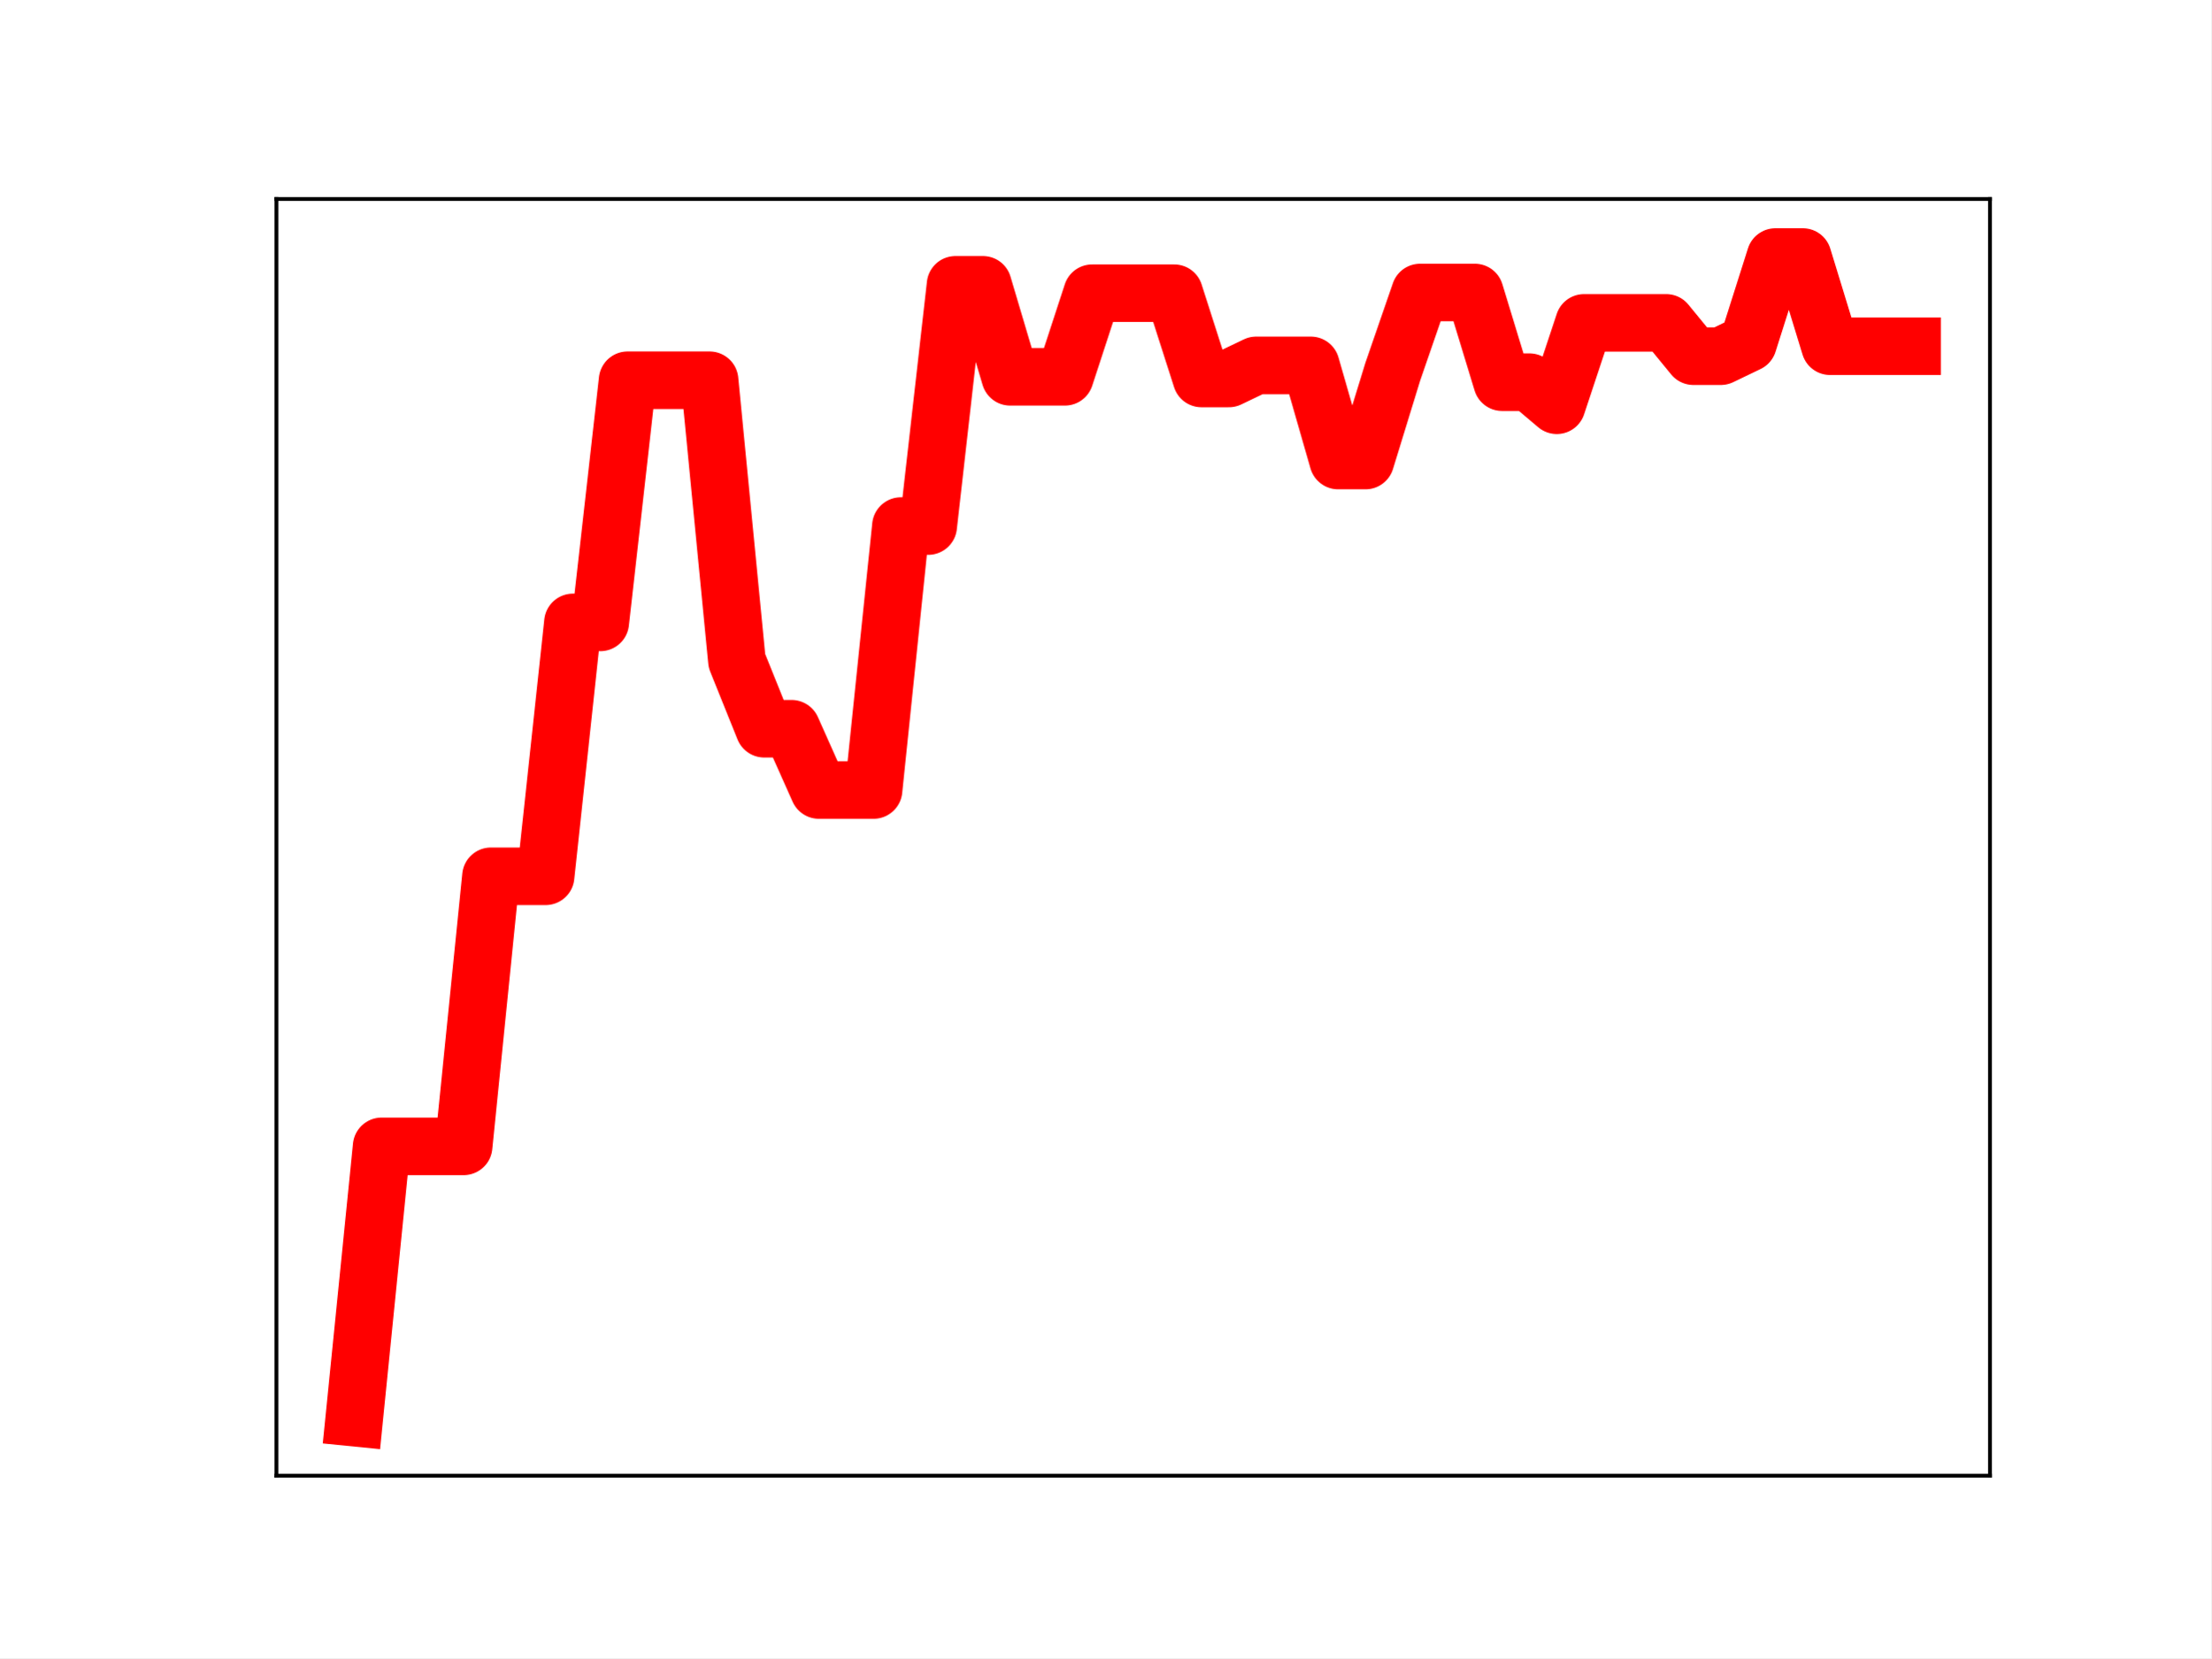
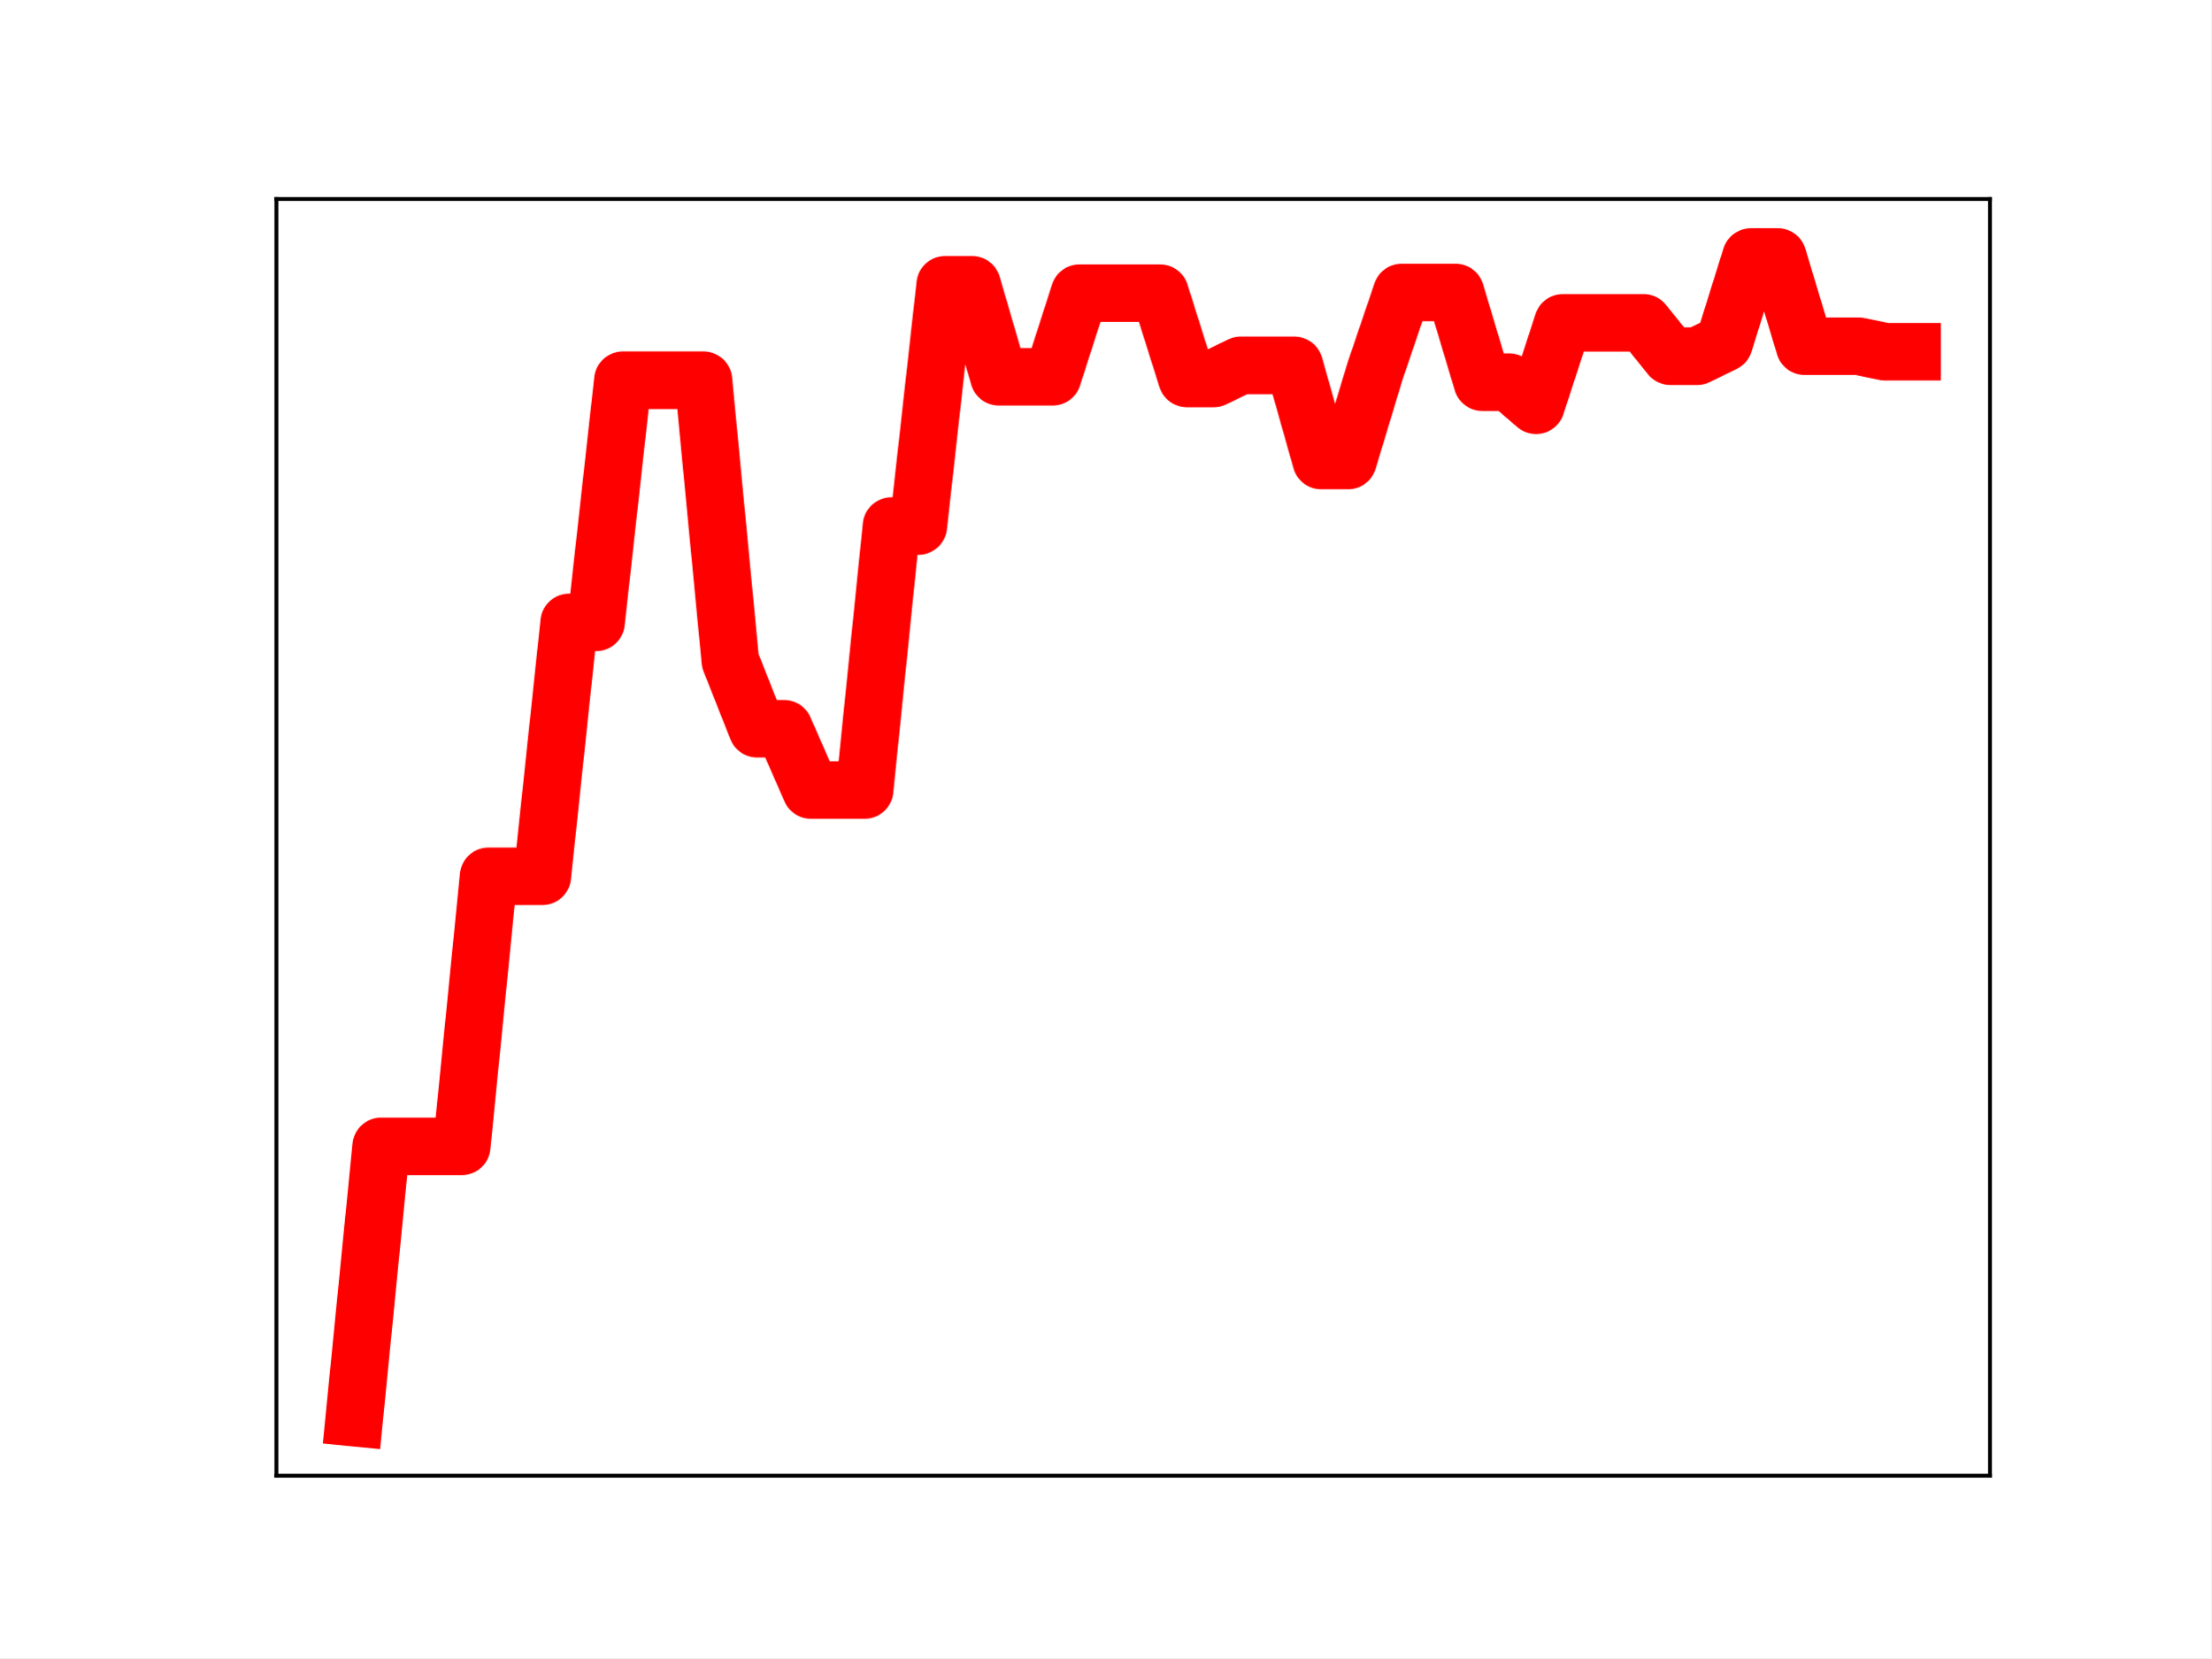
<svg xmlns="http://www.w3.org/2000/svg" xmlns:xlink="http://www.w3.org/1999/xlink" height="345.6pt" version="1.1" viewBox="0 0 460.8 345.6" width="460.8pt">
  <defs>
    <style type="text/css">
*{stroke-linecap:butt;stroke-linejoin:round;}
  </style>
  </defs>
  <g id="figure_1">
    <g id="patch_1">
      <path d="M 0 345.6  L 460.8 345.6  L 460.8 0  L 0 0  z " style="fill:#ffffff;" />
    </g>
    <g id="axes_1">
      <g id="patch_2">
        <path d="M 57.6 307.584  L 414.72 307.584  L 414.72 41.472  L 57.6 41.472  z " style="fill:#ffffff;" />
      </g>
      <g id="line2d_1">
-         <path clip-path="url(#p56b62d1f92)" d="M 73.833 295.488  L 79.528 238.94  L 85.224 238.94  L 90.92 238.94  L 96.616 238.94  L 102.311 182.646  L 108.007 182.646  L 113.703 182.646  L 119.398 129.727  L 125.094 129.727  L 130.79 79.251  L 136.485 79.251  L 142.181 79.251  L 147.877 79.251  L 153.572 137.743  L 159.268 151.89  L 164.964 151.89  L 170.66 164.662  L 176.355 164.662  L 182.051 164.662  L 187.747 109.646  L 193.442 109.646  L 199.138 59.353  L 204.834 59.353  L 210.529 78.533  L 216.225 78.533  L 221.921 78.533  L 227.616 61.105  L 233.312 61.105  L 239.008 61.105  L 244.704 61.105  L 250.399 78.882  L 256.095 78.882  L 261.791 76.153  L 267.486 76.153  L 273.182 76.153  L 278.878 95.984  L 284.573 95.984  L 290.269 77.451  L 295.965 60.958  L 301.66 60.958  L 307.356 60.958  L 313.052 79.655  L 318.748 79.655  L 324.443 84.464  L 330.139 67.286  L 335.835 67.286  L 341.53 67.286  L 347.226 67.286  L 352.922 74.239  L 358.617 74.239  L 364.313 71.501  L 370.009 53.568  L 375.704 53.568  L 381.4 72.158  L 387.096 72.158  L 392.792 72.158  L 398.487 72.158  " style="fill:none;stroke:#ff0000;stroke-linecap:square;stroke-width:12;" />
+         <path clip-path="url(#p2b90d12c64)" d="M 73.833 295.488  L 79.43 238.94  L 85.028 238.94  L 90.625 238.94  L 96.223 238.94  L 101.82 182.646  L 107.418 182.646  L 113.015 182.646  L 118.613 129.727  L 124.21 129.727  L 129.808 79.251  L 135.405 79.251  L 141.003 79.251  L 146.6 79.251  L 152.198 137.743  L 157.795 151.89  L 163.393 151.89  L 168.99 164.662  L 174.588 164.662  L 180.185 164.662  L 185.783 109.646  L 191.38 109.646  L 196.978 59.353  L 202.575 59.353  L 208.173 78.533  L 213.77 78.533  L 219.368 78.533  L 224.965 61.105  L 230.563 61.105  L 236.16 61.105  L 241.757 61.105  L 247.355 78.882  L 252.952 78.882  L 258.55 76.153  L 264.147 76.153  L 269.745 76.153  L 275.342 95.984  L 280.94 95.984  L 286.537 77.451  L 292.135 60.958  L 297.732 60.958  L 303.33 60.958  L 308.927 79.655  L 314.525 79.655  L 320.122 84.464  L 325.72 67.286  L 331.317 67.286  L 336.915 67.286  L 342.512 67.286  L 348.11 74.239  L 353.707 74.239  L 359.305 71.501  L 364.902 53.568  L 370.5 53.568  L 376.097 72.158  L 381.695 72.158  L 387.292 72.158  L 392.89 73.311  L 398.487 73.311  " style="fill:none;stroke:#ff0000;stroke-linecap:square;stroke-width:12;" />
        <defs>
-           <path d="M 0 3  C 0.796 3 1.559 2.684 2.121 2.121  C 2.684 1.559 3 0.796 3 0  C 3 -0.796 2.684 -1.559 2.121 -2.121  C 1.559 -2.684 0.796 -3 0 -3  C -0.796 -3 -1.559 -2.684 -2.121 -2.121  C -2.684 -1.559 -3 -0.796 -3 0  C -3 0.796 -2.684 1.559 -2.121 2.121  C -1.559 2.684 -0.796 3 0 3  z " id="m3f7f3116af" style="stroke:#ff0000;" />
+           <path d="M 0 3  C 0.796 3 1.559 2.684 2.121 2.121  C 2.684 1.559 3 0.796 3 0  C 3 -0.796 2.684 -1.559 2.121 -2.121  C 1.559 -2.684 0.796 -3 0 -3  C -0.796 -3 -1.559 -2.684 -2.121 -2.121  C -2.684 -1.559 -3 -0.796 -3 0  C -3 0.796 -2.684 1.559 -2.121 2.121  C -1.559 2.684 -0.796 3 0 3  z " id="m2ef2a1032c" style="stroke:#ff0000;" />
        </defs>
-         <g clip-path="url(#p56b62d1f92)">
-           <use style="fill:#ff0000;stroke:#ff0000;" x="73.833" xlink:href="#m3f7f3116af" y="295.488" />
-           <use style="fill:#ff0000;stroke:#ff0000;" x="79.528" xlink:href="#m3f7f3116af" y="238.94" />
-           <use style="fill:#ff0000;stroke:#ff0000;" x="85.224" xlink:href="#m3f7f3116af" y="238.94" />
-           <use style="fill:#ff0000;stroke:#ff0000;" x="90.92" xlink:href="#m3f7f3116af" y="238.94" />
-           <use style="fill:#ff0000;stroke:#ff0000;" x="96.616" xlink:href="#m3f7f3116af" y="238.94" />
-           <use style="fill:#ff0000;stroke:#ff0000;" x="102.311" xlink:href="#m3f7f3116af" y="182.646" />
-           <use style="fill:#ff0000;stroke:#ff0000;" x="108.007" xlink:href="#m3f7f3116af" y="182.646" />
-           <use style="fill:#ff0000;stroke:#ff0000;" x="113.703" xlink:href="#m3f7f3116af" y="182.646" />
-           <use style="fill:#ff0000;stroke:#ff0000;" x="119.398" xlink:href="#m3f7f3116af" y="129.727" />
-           <use style="fill:#ff0000;stroke:#ff0000;" x="125.094" xlink:href="#m3f7f3116af" y="129.727" />
-           <use style="fill:#ff0000;stroke:#ff0000;" x="130.79" xlink:href="#m3f7f3116af" y="79.251" />
-           <use style="fill:#ff0000;stroke:#ff0000;" x="136.485" xlink:href="#m3f7f3116af" y="79.251" />
-           <use style="fill:#ff0000;stroke:#ff0000;" x="142.181" xlink:href="#m3f7f3116af" y="79.251" />
-           <use style="fill:#ff0000;stroke:#ff0000;" x="147.877" xlink:href="#m3f7f3116af" y="79.251" />
-           <use style="fill:#ff0000;stroke:#ff0000;" x="153.572" xlink:href="#m3f7f3116af" y="137.743" />
-           <use style="fill:#ff0000;stroke:#ff0000;" x="159.268" xlink:href="#m3f7f3116af" y="151.89" />
-           <use style="fill:#ff0000;stroke:#ff0000;" x="164.964" xlink:href="#m3f7f3116af" y="151.89" />
-           <use style="fill:#ff0000;stroke:#ff0000;" x="170.66" xlink:href="#m3f7f3116af" y="164.662" />
-           <use style="fill:#ff0000;stroke:#ff0000;" x="176.355" xlink:href="#m3f7f3116af" y="164.662" />
-           <use style="fill:#ff0000;stroke:#ff0000;" x="182.051" xlink:href="#m3f7f3116af" y="164.662" />
-           <use style="fill:#ff0000;stroke:#ff0000;" x="187.747" xlink:href="#m3f7f3116af" y="109.646" />
-           <use style="fill:#ff0000;stroke:#ff0000;" x="193.442" xlink:href="#m3f7f3116af" y="109.646" />
-           <use style="fill:#ff0000;stroke:#ff0000;" x="199.138" xlink:href="#m3f7f3116af" y="59.353" />
-           <use style="fill:#ff0000;stroke:#ff0000;" x="204.834" xlink:href="#m3f7f3116af" y="59.353" />
-           <use style="fill:#ff0000;stroke:#ff0000;" x="210.529" xlink:href="#m3f7f3116af" y="78.533" />
-           <use style="fill:#ff0000;stroke:#ff0000;" x="216.225" xlink:href="#m3f7f3116af" y="78.533" />
-           <use style="fill:#ff0000;stroke:#ff0000;" x="221.921" xlink:href="#m3f7f3116af" y="78.533" />
-           <use style="fill:#ff0000;stroke:#ff0000;" x="227.616" xlink:href="#m3f7f3116af" y="61.105" />
-           <use style="fill:#ff0000;stroke:#ff0000;" x="233.312" xlink:href="#m3f7f3116af" y="61.105" />
-           <use style="fill:#ff0000;stroke:#ff0000;" x="239.008" xlink:href="#m3f7f3116af" y="61.105" />
-           <use style="fill:#ff0000;stroke:#ff0000;" x="244.704" xlink:href="#m3f7f3116af" y="61.105" />
-           <use style="fill:#ff0000;stroke:#ff0000;" x="250.399" xlink:href="#m3f7f3116af" y="78.882" />
-           <use style="fill:#ff0000;stroke:#ff0000;" x="256.095" xlink:href="#m3f7f3116af" y="78.882" />
-           <use style="fill:#ff0000;stroke:#ff0000;" x="261.791" xlink:href="#m3f7f3116af" y="76.153" />
-           <use style="fill:#ff0000;stroke:#ff0000;" x="267.486" xlink:href="#m3f7f3116af" y="76.153" />
-           <use style="fill:#ff0000;stroke:#ff0000;" x="273.182" xlink:href="#m3f7f3116af" y="76.153" />
-           <use style="fill:#ff0000;stroke:#ff0000;" x="278.878" xlink:href="#m3f7f3116af" y="95.984" />
-           <use style="fill:#ff0000;stroke:#ff0000;" x="284.573" xlink:href="#m3f7f3116af" y="95.984" />
-           <use style="fill:#ff0000;stroke:#ff0000;" x="290.269" xlink:href="#m3f7f3116af" y="77.451" />
-           <use style="fill:#ff0000;stroke:#ff0000;" x="295.965" xlink:href="#m3f7f3116af" y="60.958" />
-           <use style="fill:#ff0000;stroke:#ff0000;" x="301.66" xlink:href="#m3f7f3116af" y="60.958" />
-           <use style="fill:#ff0000;stroke:#ff0000;" x="307.356" xlink:href="#m3f7f3116af" y="60.958" />
-           <use style="fill:#ff0000;stroke:#ff0000;" x="313.052" xlink:href="#m3f7f3116af" y="79.655" />
-           <use style="fill:#ff0000;stroke:#ff0000;" x="318.748" xlink:href="#m3f7f3116af" y="79.655" />
-           <use style="fill:#ff0000;stroke:#ff0000;" x="324.443" xlink:href="#m3f7f3116af" y="84.464" />
-           <use style="fill:#ff0000;stroke:#ff0000;" x="330.139" xlink:href="#m3f7f3116af" y="67.286" />
-           <use style="fill:#ff0000;stroke:#ff0000;" x="335.835" xlink:href="#m3f7f3116af" y="67.286" />
-           <use style="fill:#ff0000;stroke:#ff0000;" x="341.53" xlink:href="#m3f7f3116af" y="67.286" />
-           <use style="fill:#ff0000;stroke:#ff0000;" x="347.226" xlink:href="#m3f7f3116af" y="67.286" />
-           <use style="fill:#ff0000;stroke:#ff0000;" x="352.922" xlink:href="#m3f7f3116af" y="74.239" />
-           <use style="fill:#ff0000;stroke:#ff0000;" x="358.617" xlink:href="#m3f7f3116af" y="74.239" />
-           <use style="fill:#ff0000;stroke:#ff0000;" x="364.313" xlink:href="#m3f7f3116af" y="71.501" />
-           <use style="fill:#ff0000;stroke:#ff0000;" x="370.009" xlink:href="#m3f7f3116af" y="53.568" />
-           <use style="fill:#ff0000;stroke:#ff0000;" x="375.704" xlink:href="#m3f7f3116af" y="53.568" />
-           <use style="fill:#ff0000;stroke:#ff0000;" x="381.4" xlink:href="#m3f7f3116af" y="72.158" />
-           <use style="fill:#ff0000;stroke:#ff0000;" x="387.096" xlink:href="#m3f7f3116af" y="72.158" />
-           <use style="fill:#ff0000;stroke:#ff0000;" x="392.792" xlink:href="#m3f7f3116af" y="72.158" />
-           <use style="fill:#ff0000;stroke:#ff0000;" x="398.487" xlink:href="#m3f7f3116af" y="72.158" />
+         <g clip-path="url(#p2b90d12c64)">
+           <use style="fill:#ff0000;stroke:#ff0000;" x="73.833" xlink:href="#m2ef2a1032c" y="295.488" />
+           <use style="fill:#ff0000;stroke:#ff0000;" x="79.43" xlink:href="#m2ef2a1032c" y="238.94" />
+           <use style="fill:#ff0000;stroke:#ff0000;" x="85.028" xlink:href="#m2ef2a1032c" y="238.94" />
+           <use style="fill:#ff0000;stroke:#ff0000;" x="90.625" xlink:href="#m2ef2a1032c" y="238.94" />
+           <use style="fill:#ff0000;stroke:#ff0000;" x="96.223" xlink:href="#m2ef2a1032c" y="238.94" />
+           <use style="fill:#ff0000;stroke:#ff0000;" x="101.82" xlink:href="#m2ef2a1032c" y="182.646" />
+           <use style="fill:#ff0000;stroke:#ff0000;" x="107.418" xlink:href="#m2ef2a1032c" y="182.646" />
+           <use style="fill:#ff0000;stroke:#ff0000;" x="113.015" xlink:href="#m2ef2a1032c" y="182.646" />
+           <use style="fill:#ff0000;stroke:#ff0000;" x="118.613" xlink:href="#m2ef2a1032c" y="129.727" />
+           <use style="fill:#ff0000;stroke:#ff0000;" x="124.21" xlink:href="#m2ef2a1032c" y="129.727" />
+           <use style="fill:#ff0000;stroke:#ff0000;" x="129.808" xlink:href="#m2ef2a1032c" y="79.251" />
+           <use style="fill:#ff0000;stroke:#ff0000;" x="135.405" xlink:href="#m2ef2a1032c" y="79.251" />
+           <use style="fill:#ff0000;stroke:#ff0000;" x="141.003" xlink:href="#m2ef2a1032c" y="79.251" />
+           <use style="fill:#ff0000;stroke:#ff0000;" x="146.6" xlink:href="#m2ef2a1032c" y="79.251" />
+           <use style="fill:#ff0000;stroke:#ff0000;" x="152.198" xlink:href="#m2ef2a1032c" y="137.743" />
+           <use style="fill:#ff0000;stroke:#ff0000;" x="157.795" xlink:href="#m2ef2a1032c" y="151.89" />
+           <use style="fill:#ff0000;stroke:#ff0000;" x="163.393" xlink:href="#m2ef2a1032c" y="151.89" />
+           <use style="fill:#ff0000;stroke:#ff0000;" x="168.99" xlink:href="#m2ef2a1032c" y="164.662" />
+           <use style="fill:#ff0000;stroke:#ff0000;" x="174.588" xlink:href="#m2ef2a1032c" y="164.662" />
+           <use style="fill:#ff0000;stroke:#ff0000;" x="180.185" xlink:href="#m2ef2a1032c" y="164.662" />
+           <use style="fill:#ff0000;stroke:#ff0000;" x="185.783" xlink:href="#m2ef2a1032c" y="109.646" />
+           <use style="fill:#ff0000;stroke:#ff0000;" x="191.38" xlink:href="#m2ef2a1032c" y="109.646" />
+           <use style="fill:#ff0000;stroke:#ff0000;" x="196.978" xlink:href="#m2ef2a1032c" y="59.353" />
+           <use style="fill:#ff0000;stroke:#ff0000;" x="202.575" xlink:href="#m2ef2a1032c" y="59.353" />
+           <use style="fill:#ff0000;stroke:#ff0000;" x="208.173" xlink:href="#m2ef2a1032c" y="78.533" />
+           <use style="fill:#ff0000;stroke:#ff0000;" x="213.77" xlink:href="#m2ef2a1032c" y="78.533" />
+           <use style="fill:#ff0000;stroke:#ff0000;" x="219.368" xlink:href="#m2ef2a1032c" y="78.533" />
+           <use style="fill:#ff0000;stroke:#ff0000;" x="224.965" xlink:href="#m2ef2a1032c" y="61.105" />
+           <use style="fill:#ff0000;stroke:#ff0000;" x="230.563" xlink:href="#m2ef2a1032c" y="61.105" />
+           <use style="fill:#ff0000;stroke:#ff0000;" x="236.16" xlink:href="#m2ef2a1032c" y="61.105" />
+           <use style="fill:#ff0000;stroke:#ff0000;" x="241.757" xlink:href="#m2ef2a1032c" y="61.105" />
+           <use style="fill:#ff0000;stroke:#ff0000;" x="247.355" xlink:href="#m2ef2a1032c" y="78.882" />
+           <use style="fill:#ff0000;stroke:#ff0000;" x="252.952" xlink:href="#m2ef2a1032c" y="78.882" />
+           <use style="fill:#ff0000;stroke:#ff0000;" x="258.55" xlink:href="#m2ef2a1032c" y="76.153" />
+           <use style="fill:#ff0000;stroke:#ff0000;" x="264.147" xlink:href="#m2ef2a1032c" y="76.153" />
+           <use style="fill:#ff0000;stroke:#ff0000;" x="269.745" xlink:href="#m2ef2a1032c" y="76.153" />
+           <use style="fill:#ff0000;stroke:#ff0000;" x="275.342" xlink:href="#m2ef2a1032c" y="95.984" />
+           <use style="fill:#ff0000;stroke:#ff0000;" x="280.94" xlink:href="#m2ef2a1032c" y="95.984" />
+           <use style="fill:#ff0000;stroke:#ff0000;" x="286.537" xlink:href="#m2ef2a1032c" y="77.451" />
+           <use style="fill:#ff0000;stroke:#ff0000;" x="292.135" xlink:href="#m2ef2a1032c" y="60.958" />
+           <use style="fill:#ff0000;stroke:#ff0000;" x="297.732" xlink:href="#m2ef2a1032c" y="60.958" />
+           <use style="fill:#ff0000;stroke:#ff0000;" x="303.33" xlink:href="#m2ef2a1032c" y="60.958" />
+           <use style="fill:#ff0000;stroke:#ff0000;" x="308.927" xlink:href="#m2ef2a1032c" y="79.655" />
+           <use style="fill:#ff0000;stroke:#ff0000;" x="314.525" xlink:href="#m2ef2a1032c" y="79.655" />
+           <use style="fill:#ff0000;stroke:#ff0000;" x="320.122" xlink:href="#m2ef2a1032c" y="84.464" />
+           <use style="fill:#ff0000;stroke:#ff0000;" x="325.72" xlink:href="#m2ef2a1032c" y="67.286" />
+           <use style="fill:#ff0000;stroke:#ff0000;" x="331.317" xlink:href="#m2ef2a1032c" y="67.286" />
+           <use style="fill:#ff0000;stroke:#ff0000;" x="336.915" xlink:href="#m2ef2a1032c" y="67.286" />
+           <use style="fill:#ff0000;stroke:#ff0000;" x="342.512" xlink:href="#m2ef2a1032c" y="67.286" />
+           <use style="fill:#ff0000;stroke:#ff0000;" x="348.11" xlink:href="#m2ef2a1032c" y="74.239" />
+           <use style="fill:#ff0000;stroke:#ff0000;" x="353.707" xlink:href="#m2ef2a1032c" y="74.239" />
+           <use style="fill:#ff0000;stroke:#ff0000;" x="359.305" xlink:href="#m2ef2a1032c" y="71.501" />
+           <use style="fill:#ff0000;stroke:#ff0000;" x="364.902" xlink:href="#m2ef2a1032c" y="53.568" />
+           <use style="fill:#ff0000;stroke:#ff0000;" x="370.5" xlink:href="#m2ef2a1032c" y="53.568" />
+           <use style="fill:#ff0000;stroke:#ff0000;" x="376.097" xlink:href="#m2ef2a1032c" y="72.158" />
+           <use style="fill:#ff0000;stroke:#ff0000;" x="381.695" xlink:href="#m2ef2a1032c" y="72.158" />
+           <use style="fill:#ff0000;stroke:#ff0000;" x="387.292" xlink:href="#m2ef2a1032c" y="72.158" />
+           <use style="fill:#ff0000;stroke:#ff0000;" x="392.89" xlink:href="#m2ef2a1032c" y="73.311" />
+           <use style="fill:#ff0000;stroke:#ff0000;" x="398.487" xlink:href="#m2ef2a1032c" y="73.311" />
        </g>
      </g>
      <g id="patch_3">
        <path d="M 57.6 307.584  L 57.6 41.472  " style="fill:none;stroke:#000000;stroke-linecap:square;stroke-linejoin:miter;stroke-width:0.8;" />
      </g>
      <g id="patch_4">
        <path d="M 414.72 307.584  L 414.72 41.472  " style="fill:none;stroke:#000000;stroke-linecap:square;stroke-linejoin:miter;stroke-width:0.8;" />
      </g>
      <g id="patch_5">
        <path d="M 57.6 307.584  L 414.72 307.584  " style="fill:none;stroke:#000000;stroke-linecap:square;stroke-linejoin:miter;stroke-width:0.8;" />
      </g>
      <g id="patch_6">
        <path d="M 57.6 41.472  L 414.72 41.472  " style="fill:none;stroke:#000000;stroke-linecap:square;stroke-linejoin:miter;stroke-width:0.8;" />
      </g>
    </g>
  </g>
  <defs>
-     <clipPath id="p56b62d1f92">
+     <clipPath id="p2b90d12c64">
      <rect height="266.112" width="357.12" x="57.6" y="41.472" />
    </clipPath>
  </defs>
</svg>
